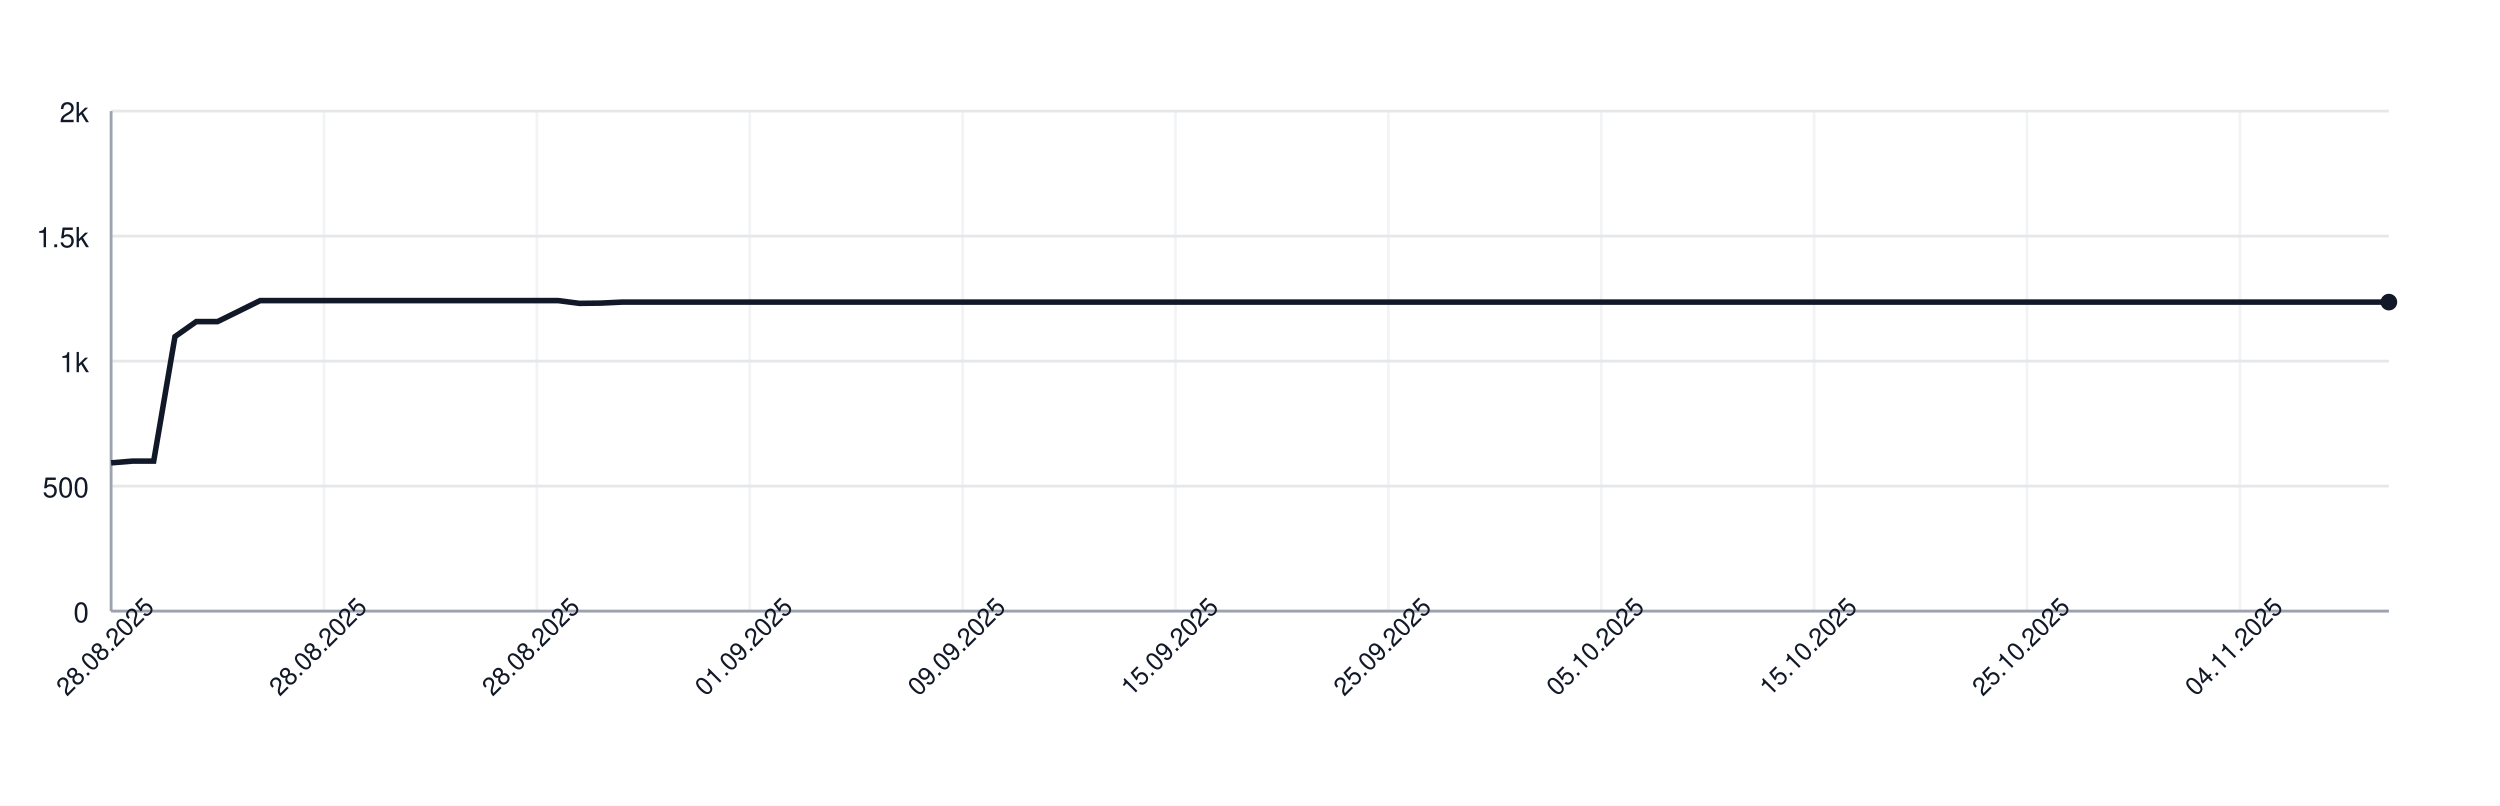
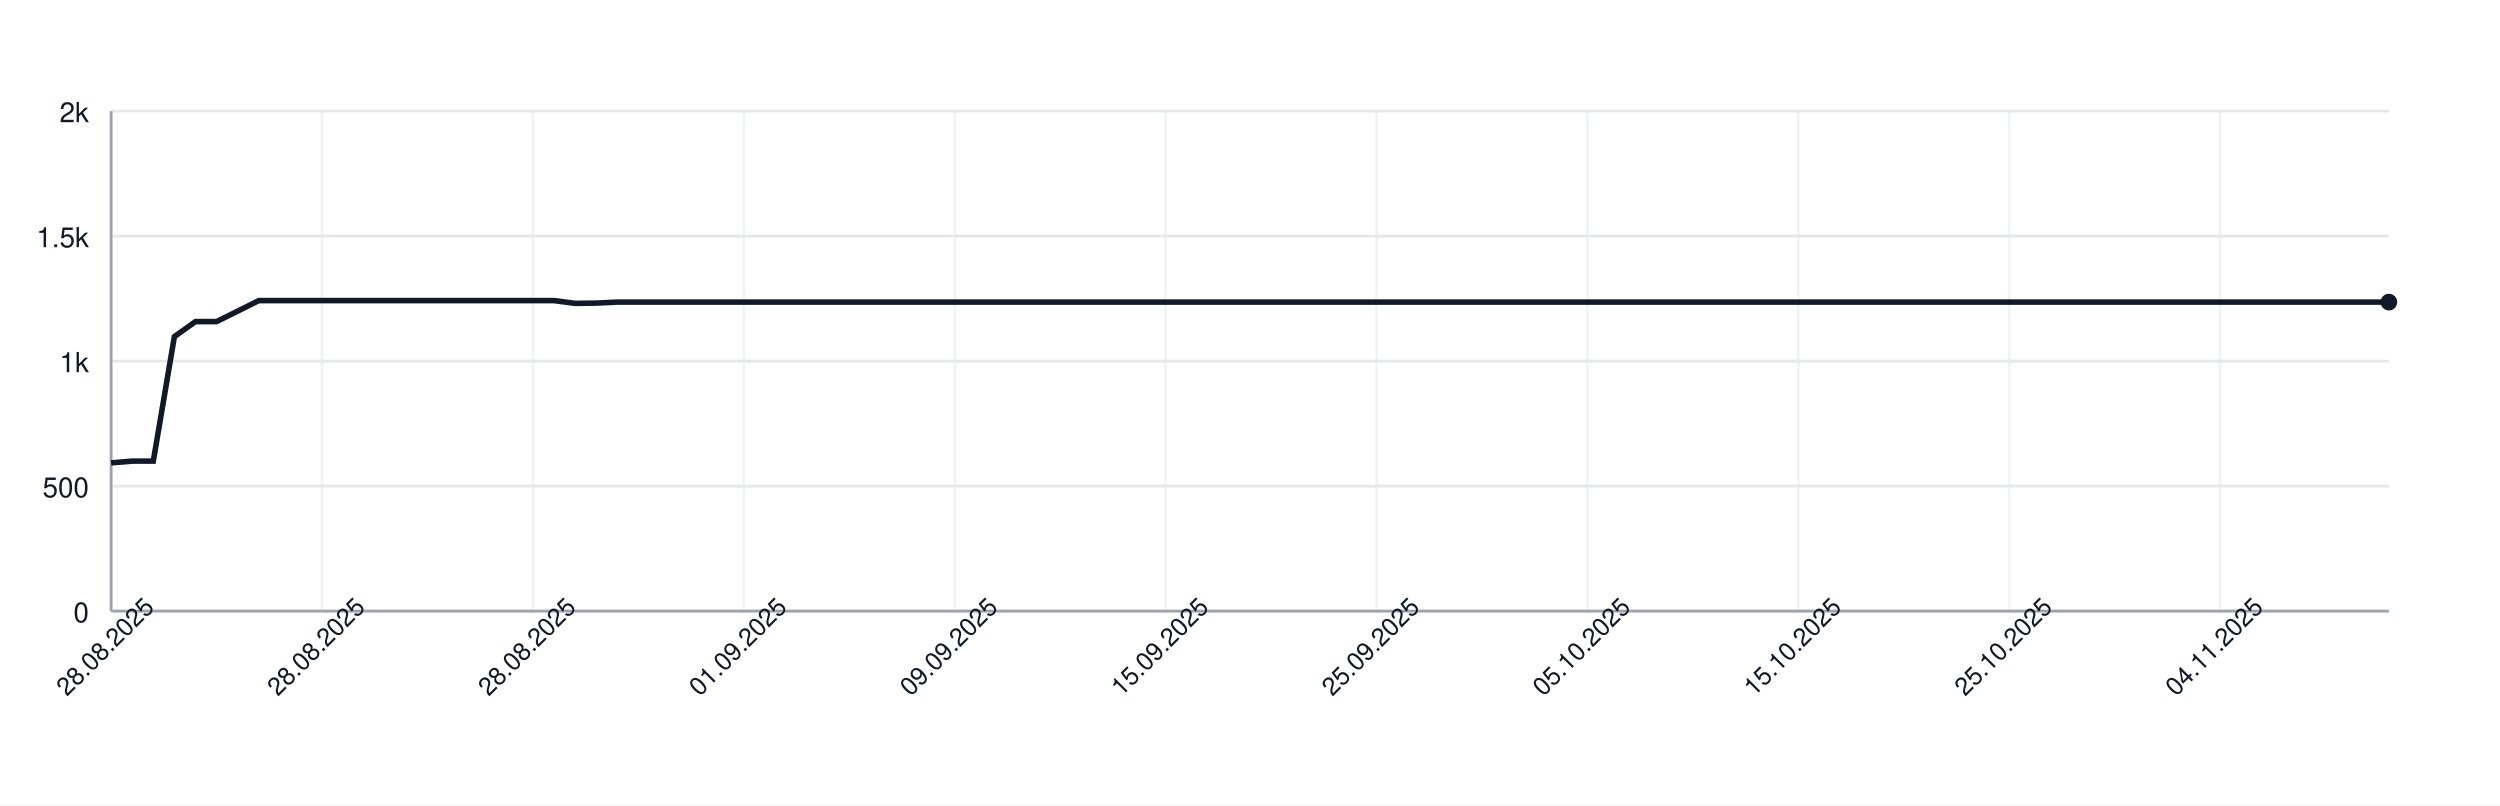
<svg xmlns="http://www.w3.org/2000/svg" width="900" height="290" style="font-family: -apple-system, BlinkMacSystemFont, 'Segoe UI', Helvetica, Arial, sans-serif;">
  <rect width="100%" height="100%" fill="white" />
  <g>
    <line x1="40" y1="220.00" x2="860" y2="220.00" stroke="#e5e7eb" />
    <text x="32" y="224.00" font-size="10" fill="#111827" text-anchor="end">0</text>
    <line x1="40" y1="175.00" x2="860" y2="175.00" stroke="#e5e7eb" />
    <text x="32" y="179.00" font-size="10" fill="#111827" text-anchor="end">500</text>
    <line x1="40" y1="130.00" x2="860" y2="130.00" stroke="#e5e7eb" />
    <text x="32" y="134.00" font-size="10" fill="#111827" text-anchor="end">1k</text>
    <line x1="40" y1="85.00" x2="860" y2="85.00" stroke="#e5e7eb" />
    <text x="32" y="89.00" font-size="10" fill="#111827" text-anchor="end">1.5k</text>
    <line x1="40" y1="40.00" x2="860" y2="40.00" stroke="#e5e7eb" />
    <text x="32" y="44.00" font-size="10" fill="#111827" text-anchor="end">2k</text>
    <line x1="40.00" y1="40" x2="40.00" y2="220" stroke="#e5e7eb" opacity="0.5" />
-     <line x1="116.64" y1="40" x2="116.64" y2="220" stroke="#e5e7eb" opacity="0.5" />
-     <line x1="193.27" y1="40" x2="193.27" y2="220" stroke="#e5e7eb" opacity="0.5" />
-     <line x1="269.91" y1="40" x2="269.91" y2="220" stroke="#e5e7eb" opacity="0.5" />
-     <line x1="346.54" y1="40" x2="346.54" y2="220" stroke="#e5e7eb" opacity="0.5" />
-     <line x1="423.18" y1="40" x2="423.18" y2="220" stroke="#e5e7eb" opacity="0.5" />
-     <line x1="499.81" y1="40" x2="499.81" y2="220" stroke="#e5e7eb" opacity="0.5" />
-     <line x1="576.45" y1="40" x2="576.45" y2="220" stroke="#e5e7eb" opacity="0.5" />
-     <line x1="653.08" y1="40" x2="653.08" y2="220" stroke="#e5e7eb" opacity="0.5" />
-     <line x1="729.72" y1="40" x2="729.72" y2="220" stroke="#e5e7eb" opacity="0.5" />
-     <line x1="806.36" y1="40" x2="806.36" y2="220" stroke="#e5e7eb" opacity="0.5" />
+     <line x1="115.93" y1="40" x2="115.93" y2="220" stroke="#e5e7eb" opacity="0.5" />
+     <line x1="191.85" y1="40" x2="191.85" y2="220" stroke="#e5e7eb" opacity="0.5" />
+     <line x1="267.78" y1="40" x2="267.78" y2="220" stroke="#e5e7eb" opacity="0.5" />
+     <line x1="343.70" y1="40" x2="343.70" y2="220" stroke="#e5e7eb" opacity="0.5" />
+     <line x1="419.63" y1="40" x2="419.63" y2="220" stroke="#e5e7eb" opacity="0.5" />
+     <line x1="495.56" y1="40" x2="495.56" y2="220" stroke="#e5e7eb" opacity="0.5" />
+     <line x1="571.48" y1="40" x2="571.48" y2="220" stroke="#e5e7eb" opacity="0.5" />
+     <line x1="647.41" y1="40" x2="647.41" y2="220" stroke="#e5e7eb" opacity="0.5" />
+     <line x1="723.33" y1="40" x2="723.33" y2="220" stroke="#e5e7eb" opacity="0.5" />
+     <line x1="799.26" y1="40" x2="799.26" y2="220" stroke="#e5e7eb" opacity="0.5" />
    <line x1="40" y1="220" x2="860" y2="220" stroke="#9ca3af" />
    <line x1="40" y1="40" x2="40" y2="220" stroke="#9ca3af" />
-     <path d="M 40.00 166.63 L 47.66 166.00 L 55.33 166.00 L 62.99 121.18 L 70.65 115.78 L 78.32 115.78 L 85.98 112.00 L 93.64 108.22 L 101.31 108.22 L 108.97 108.22 L 116.64 108.22 L 124.30 108.22 L 131.96 108.22 L 139.63 108.22 L 147.29 108.22 L 154.95 108.22 L 162.62 108.22 L 170.28 108.22 L 177.94 108.22 L 185.61 108.22 L 193.27 108.22 L 200.93 108.22 L 208.60 109.21 L 216.26 109.12 L 223.93 108.76 L 231.59 108.76 L 239.25 108.76 L 246.92 108.76 L 254.58 108.76 L 262.24 108.76 L 269.91 108.76 L 277.57 108.76 L 285.23 108.76 L 292.90 108.76 L 300.56 108.76 L 308.22 108.76 L 315.89 108.76 L 323.55 108.76 L 331.21 108.76 L 338.88 108.76 L 346.54 108.76 L 354.21 108.76 L 361.87 108.76 L 369.53 108.76 L 377.20 108.76 L 384.86 108.76 L 392.52 108.76 L 400.19 108.76 L 407.85 108.76 L 415.51 108.76 L 423.18 108.76 L 430.84 108.76 L 438.50 108.76 L 446.17 108.76 L 453.83 108.76 L 461.50 108.76 L 469.16 108.76 L 476.82 108.76 L 484.49 108.76 L 492.15 108.76 L 499.81 108.76 L 507.48 108.76 L 515.14 108.76 L 522.80 108.76 L 530.47 108.76 L 538.13 108.76 L 545.79 108.76 L 553.46 108.76 L 561.12 108.76 L 568.79 108.76 L 576.45 108.76 L 584.11 108.76 L 591.78 108.76 L 599.44 108.76 L 607.10 108.76 L 614.77 108.76 L 622.43 108.76 L 630.09 108.76 L 637.76 108.76 L 645.42 108.76 L 653.08 108.76 L 660.75 108.76 L 668.41 108.76 L 676.07 108.76 L 683.74 108.76 L 691.40 108.76 L 699.07 108.76 L 706.73 108.76 L 714.39 108.76 L 722.06 108.76 L 729.72 108.76 L 737.38 108.76 L 745.05 108.76 L 752.71 108.76 L 760.37 108.76 L 768.04 108.76 L 775.70 108.76 L 783.36 108.76 L 791.03 108.76 L 798.69 108.76 L 806.36 108.76 L 814.02 108.76 L 821.68 108.76 L 829.35 108.76 L 837.01 108.76 L 844.67 108.76 L 852.34 108.76 L 860.00 108.76" fill="none" stroke="#111827" stroke-width="2" />
+     <path d="M 40.00 166.63 L 47.59 166.00 L 55.19 166.00 L 62.78 121.18 L 70.37 115.78 L 77.96 115.78 L 85.56 112.00 L 93.15 108.22 L 100.74 108.22 L 108.33 108.22 L 115.93 108.22 L 123.52 108.22 L 131.11 108.22 L 138.70 108.22 L 146.30 108.22 L 153.89 108.22 L 161.48 108.22 L 169.07 108.22 L 176.67 108.22 L 184.26 108.22 L 191.85 108.22 L 199.44 108.22 L 207.04 109.21 L 214.63 109.12 L 222.22 108.76 L 229.81 108.76 L 237.41 108.76 L 245.00 108.76 L 252.59 108.76 L 260.19 108.76 L 267.78 108.76 L 275.37 108.76 L 282.96 108.76 L 290.56 108.76 L 298.15 108.76 L 305.74 108.76 L 313.33 108.76 L 320.93 108.76 L 328.52 108.76 L 336.11 108.76 L 343.70 108.76 L 351.30 108.76 L 358.89 108.76 L 366.48 108.76 L 374.07 108.76 L 381.67 108.76 L 389.26 108.76 L 396.85 108.76 L 404.44 108.76 L 412.04 108.76 L 419.63 108.76 L 427.22 108.76 L 434.81 108.76 L 442.41 108.76 L 450.00 108.76 L 457.59 108.76 L 465.19 108.76 L 472.78 108.76 L 480.37 108.76 L 487.96 108.76 L 495.56 108.76 L 503.15 108.76 L 510.74 108.76 L 518.33 108.76 L 525.93 108.76 L 533.52 108.76 L 541.11 108.76 L 548.70 108.76 L 556.30 108.76 L 563.89 108.76 L 571.48 108.76 L 579.07 108.76 L 586.67 108.76 L 594.26 108.76 L 601.85 108.76 L 609.44 108.76 L 617.04 108.76 L 624.63 108.76 L 632.22 108.76 L 639.81 108.76 L 647.41 108.76 L 655.00 108.76 L 662.59 108.76 L 670.19 108.76 L 677.78 108.76 L 685.37 108.76 L 692.96 108.76 L 700.56 108.76 L 708.15 108.76 L 715.74 108.76 L 723.33 108.76 L 730.93 108.76 L 738.52 108.76 L 746.11 108.76 L 753.70 108.76 L 761.30 108.76 L 768.89 108.76 L 776.48 108.76 L 784.07 108.76 L 791.67 108.76 L 799.26 108.76 L 806.85 108.76 L 814.44 108.76 L 822.04 108.76 L 829.63 108.76 L 837.22 108.76 L 844.81 108.76 L 852.41 108.76 L 860.00 108.76" fill="none" stroke="#111827" stroke-width="2" />
    <circle cx="860.00" cy="108.76" r="3" fill="#111827" />
    <text x="40.00" y="235.00" font-size="9" fill="#111827" text-anchor="middle" transform="rotate(-45 40.00 235.00)">28.08.2025</text>
-     <text x="116.64" y="235.00" font-size="9" fill="#111827" text-anchor="middle" transform="rotate(-45 116.64 235.00)">28.08.2025</text>
-     <text x="193.27" y="235.00" font-size="9" fill="#111827" text-anchor="middle" transform="rotate(-45 193.27 235.00)">28.08.2025</text>
-     <text x="269.91" y="235.00" font-size="9" fill="#111827" text-anchor="middle" transform="rotate(-45 269.91 235.00)">01.09.2025</text>
-     <text x="346.54" y="235.00" font-size="9" fill="#111827" text-anchor="middle" transform="rotate(-45 346.54 235.00)">09.09.2025</text>
-     <text x="423.18" y="235.00" font-size="9" fill="#111827" text-anchor="middle" transform="rotate(-45 423.18 235.00)">15.09.2025</text>
-     <text x="499.81" y="235.00" font-size="9" fill="#111827" text-anchor="middle" transform="rotate(-45 499.81 235.00)">25.09.2025</text>
-     <text x="576.45" y="235.00" font-size="9" fill="#111827" text-anchor="middle" transform="rotate(-45 576.45 235.00)">05.10.2025</text>
-     <text x="653.08" y="235.00" font-size="9" fill="#111827" text-anchor="middle" transform="rotate(-45 653.08 235.00)">15.10.2025</text>
-     <text x="729.72" y="235.00" font-size="9" fill="#111827" text-anchor="middle" transform="rotate(-45 729.72 235.00)">25.10.2025</text>
-     <text x="806.36" y="235.00" font-size="9" fill="#111827" text-anchor="middle" transform="rotate(-45 806.36 235.00)">04.11.2025</text>
+     <text x="115.93" y="235.00" font-size="9" fill="#111827" text-anchor="middle" transform="rotate(-45 115.93 235.00)">28.08.2025</text>
+     <text x="191.85" y="235.00" font-size="9" fill="#111827" text-anchor="middle" transform="rotate(-45 191.85 235.00)">28.08.2025</text>
+     <text x="267.78" y="235.00" font-size="9" fill="#111827" text-anchor="middle" transform="rotate(-45 267.78 235.00)">01.09.2025</text>
+     <text x="343.70" y="235.00" font-size="9" fill="#111827" text-anchor="middle" transform="rotate(-45 343.70 235.00)">09.09.2025</text>
+     <text x="419.63" y="235.00" font-size="9" fill="#111827" text-anchor="middle" transform="rotate(-45 419.63 235.00)">15.09.2025</text>
+     <text x="495.56" y="235.00" font-size="9" fill="#111827" text-anchor="middle" transform="rotate(-45 495.56 235.00)">25.09.2025</text>
+     <text x="571.48" y="235.00" font-size="9" fill="#111827" text-anchor="middle" transform="rotate(-45 571.48 235.00)">05.10.2025</text>
+     <text x="647.41" y="235.00" font-size="9" fill="#111827" text-anchor="middle" transform="rotate(-45 647.41 235.00)">15.10.2025</text>
+     <text x="723.33" y="235.00" font-size="9" fill="#111827" text-anchor="middle" transform="rotate(-45 723.33 235.00)">25.10.2025</text>
+     <text x="799.26" y="235.00" font-size="9" fill="#111827" text-anchor="middle" transform="rotate(-45 799.26 235.00)">04.11.2025</text>
  </g>
</svg>
